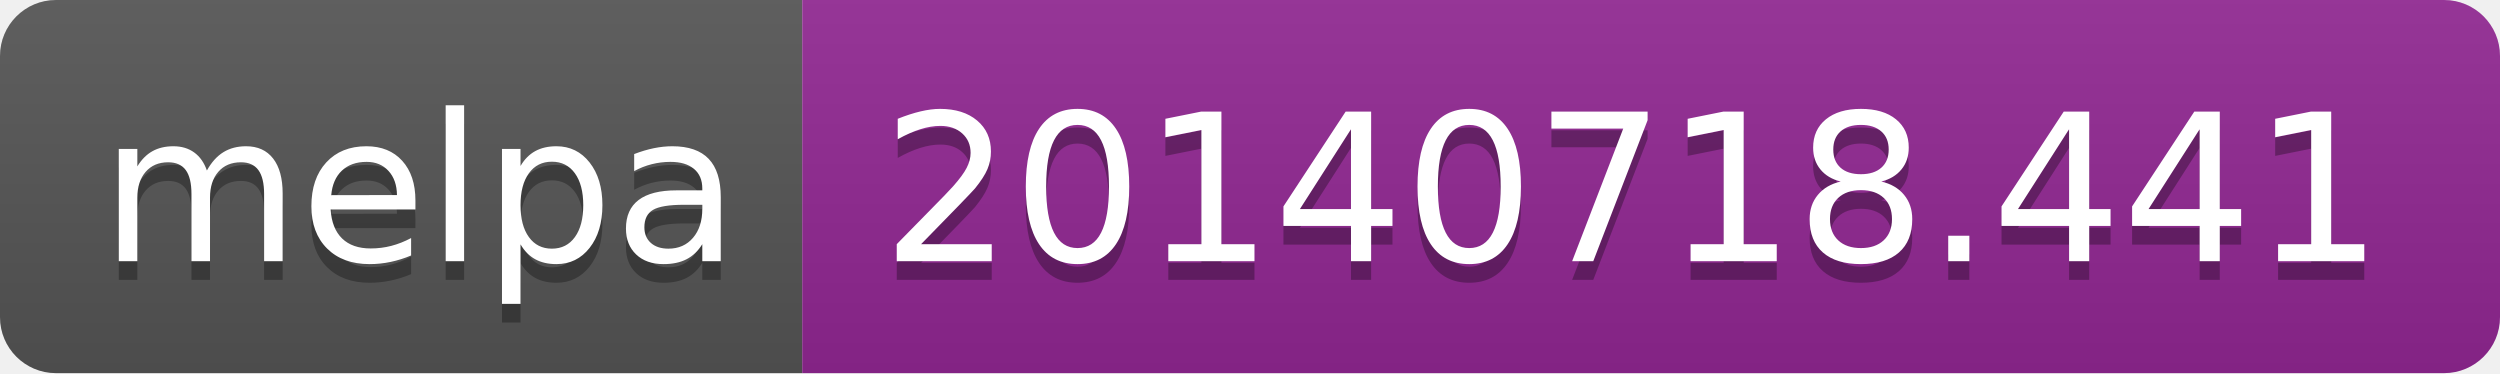
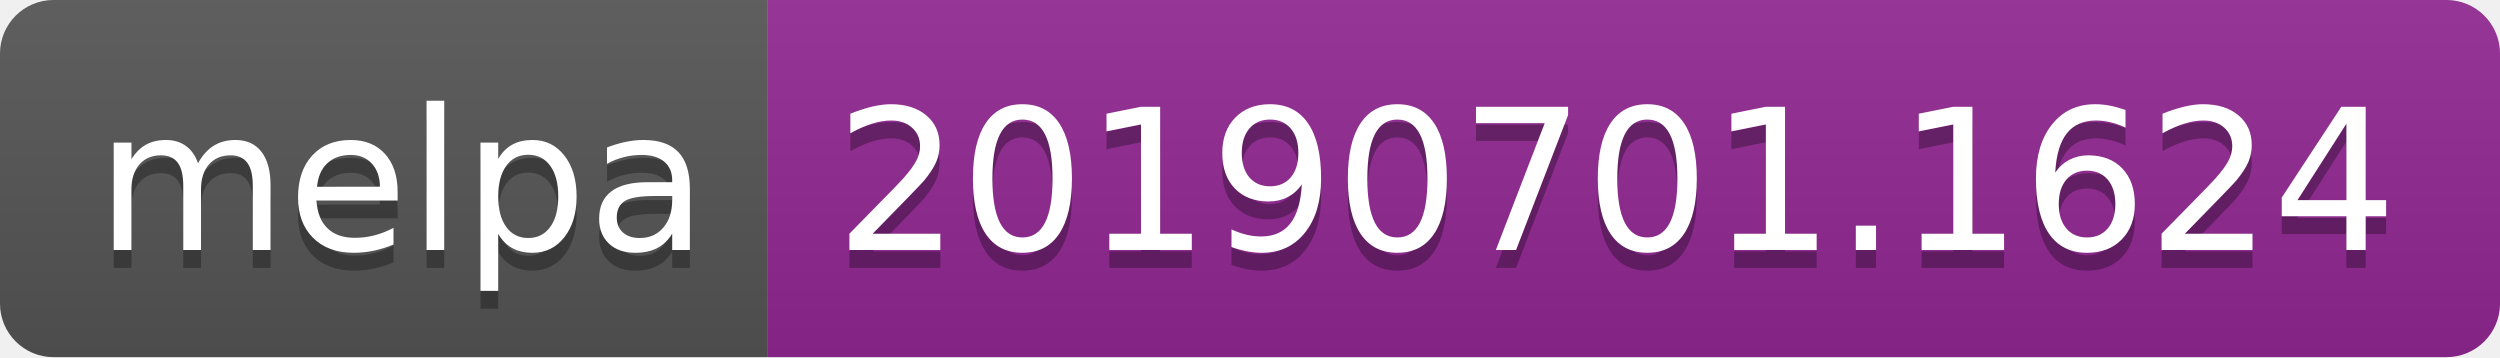
- <svg xmlns="http://www.w3.org/2000/svg" width="134" height="20">
+ <svg xmlns="http://www.w3.org/2000/svg" width="140" height="20">
  <linearGradient id="b" x2="0" y2="100%">
    <stop offset="0" stop-color="#bbb" stop-opacity=".1" />
    <stop offset="1" stop-opacity=".1" />
  </linearGradient>
  <clipPath id="a">
-     <rect width="134" height="20" rx="3" fill="#fff" />
+     <rect width="140" height="20" rx="3" fill="#fff" />
  </clipPath>
  <g clip-path="url(#a)">
    <path fill="#555" d="M0 0h43v20H0z" />
-     <path fill="#922793" d="M43 0h91v20H43z" />
-     <path fill="url(#b)" d="M0 0h134v20H0z" />
+     <path fill="#922793" d="M43 0h97v20H43z" />
+     <path fill="url(#b)" d="M0 0h140v20H0z" />
  </g>
  <g fill="#fff" text-anchor="middle" font-family="DejaVu Sans,Verdana,Geneva,sans-serif" font-size="110">
    <text x="225" y="150" fill="#010101" fill-opacity=".3" transform="scale(.1)" textLength="330">melpa</text>
    <text x="225" y="140" transform="scale(.1)" textLength="330">melpa</text>
-     <text x="875" y="150" fill="#010101" fill-opacity=".3" transform="scale(.1)" textLength="810">20140718.441</text>
-     <text x="875" y="140" transform="scale(.1)" textLength="810">20140718.441</text>
+     <text x="905" y="150" fill="#010101" fill-opacity=".3" transform="scale(.1)" textLength="870">20190701.1624</text>
+     <text x="905" y="140" transform="scale(.1)" textLength="870">20190701.1624</text>
  </g>
</svg>
